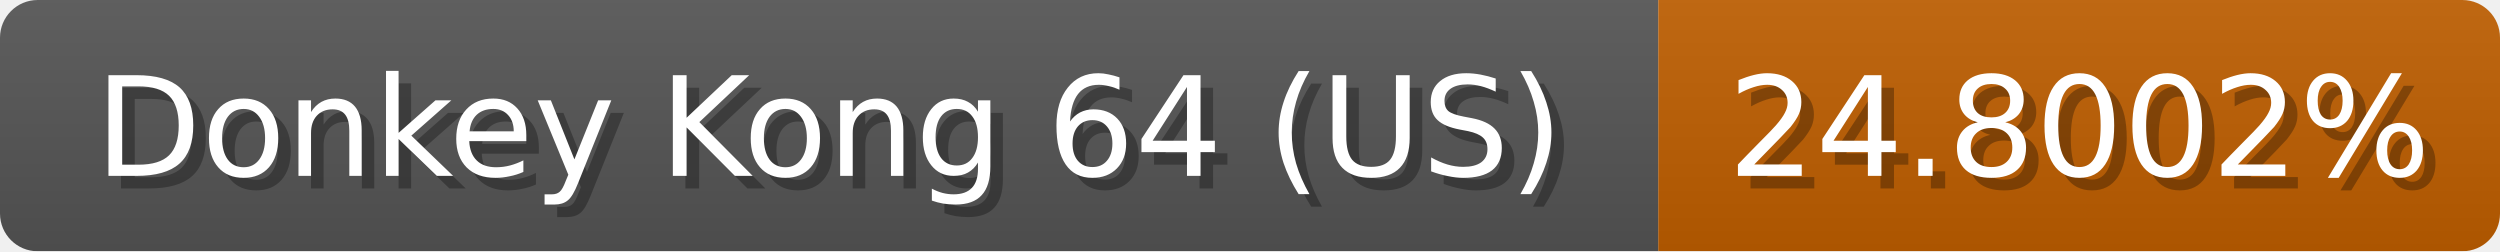
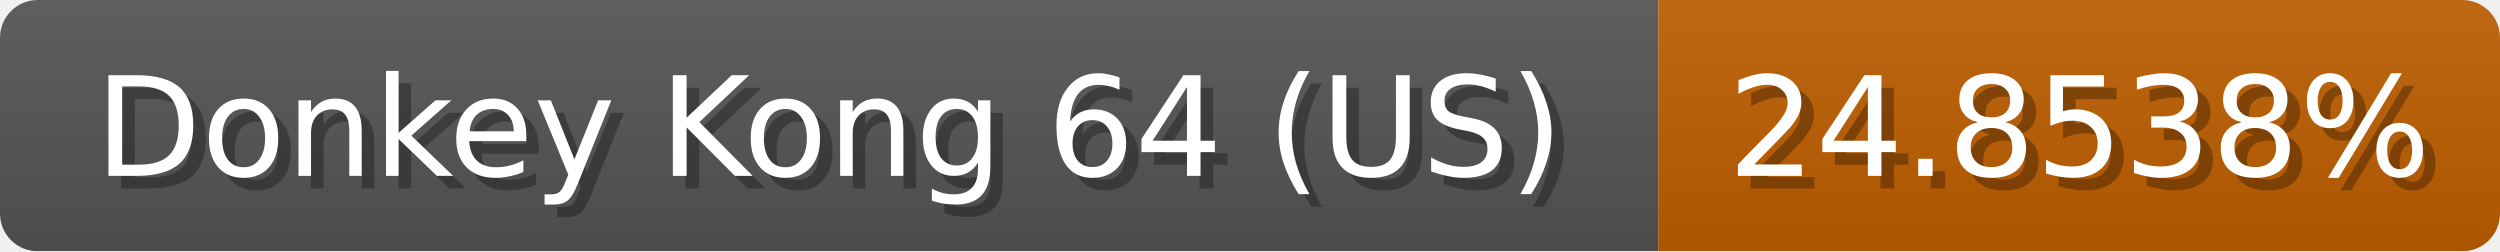
<svg xmlns="http://www.w3.org/2000/svg" width="199" height="20">
  <linearGradient id="b" x2="0" y2="100%">
    <stop offset="0" stop-color="#bbb" stop-opacity=".1" />
    <stop offset="1" stop-opacity=".1" />
  </linearGradient>
  <mask id="anybadge_1">
    <rect width="199" height="20" rx="3" fill="#fff" />
  </mask>
  <g mask="url(#anybadge_1)">
    <path fill="#555" d="M0 0h132v20H0z" />
    <path fill="#c05f00" d="M132 0h67v20H132z" />
    <path fill="url(#b)" d="M0 0h199v20H0z" />
  </g>
  <g fill="#fff" text-anchor="middle" font-family="DejaVu Sans,Verdana,Geneva,sans-serif" font-size="11">
    <text x="67.0" y="15" fill="#010101" fill-opacity=".3">Donkey Kong 64 (US)</text>
    <text x="66.0" y="14">Donkey Kong 64 (US)</text>
  </g>
  <g fill="#fff" text-anchor="middle" font-family="DejaVu Sans,Verdana,Geneva,sans-serif" font-size="11">
-     <text x="166.5" y="15" fill="#010101" fill-opacity=".3">24.8002%</text>
-     <text x="165.5" y="14">24.8002%</text>
+     <text x="166.5" y="15" fill="#010101" fill-opacity=".3">24.8538%</text>
+     <text x="165.5" y="14">24.8538%</text>
  </g>
</svg>
